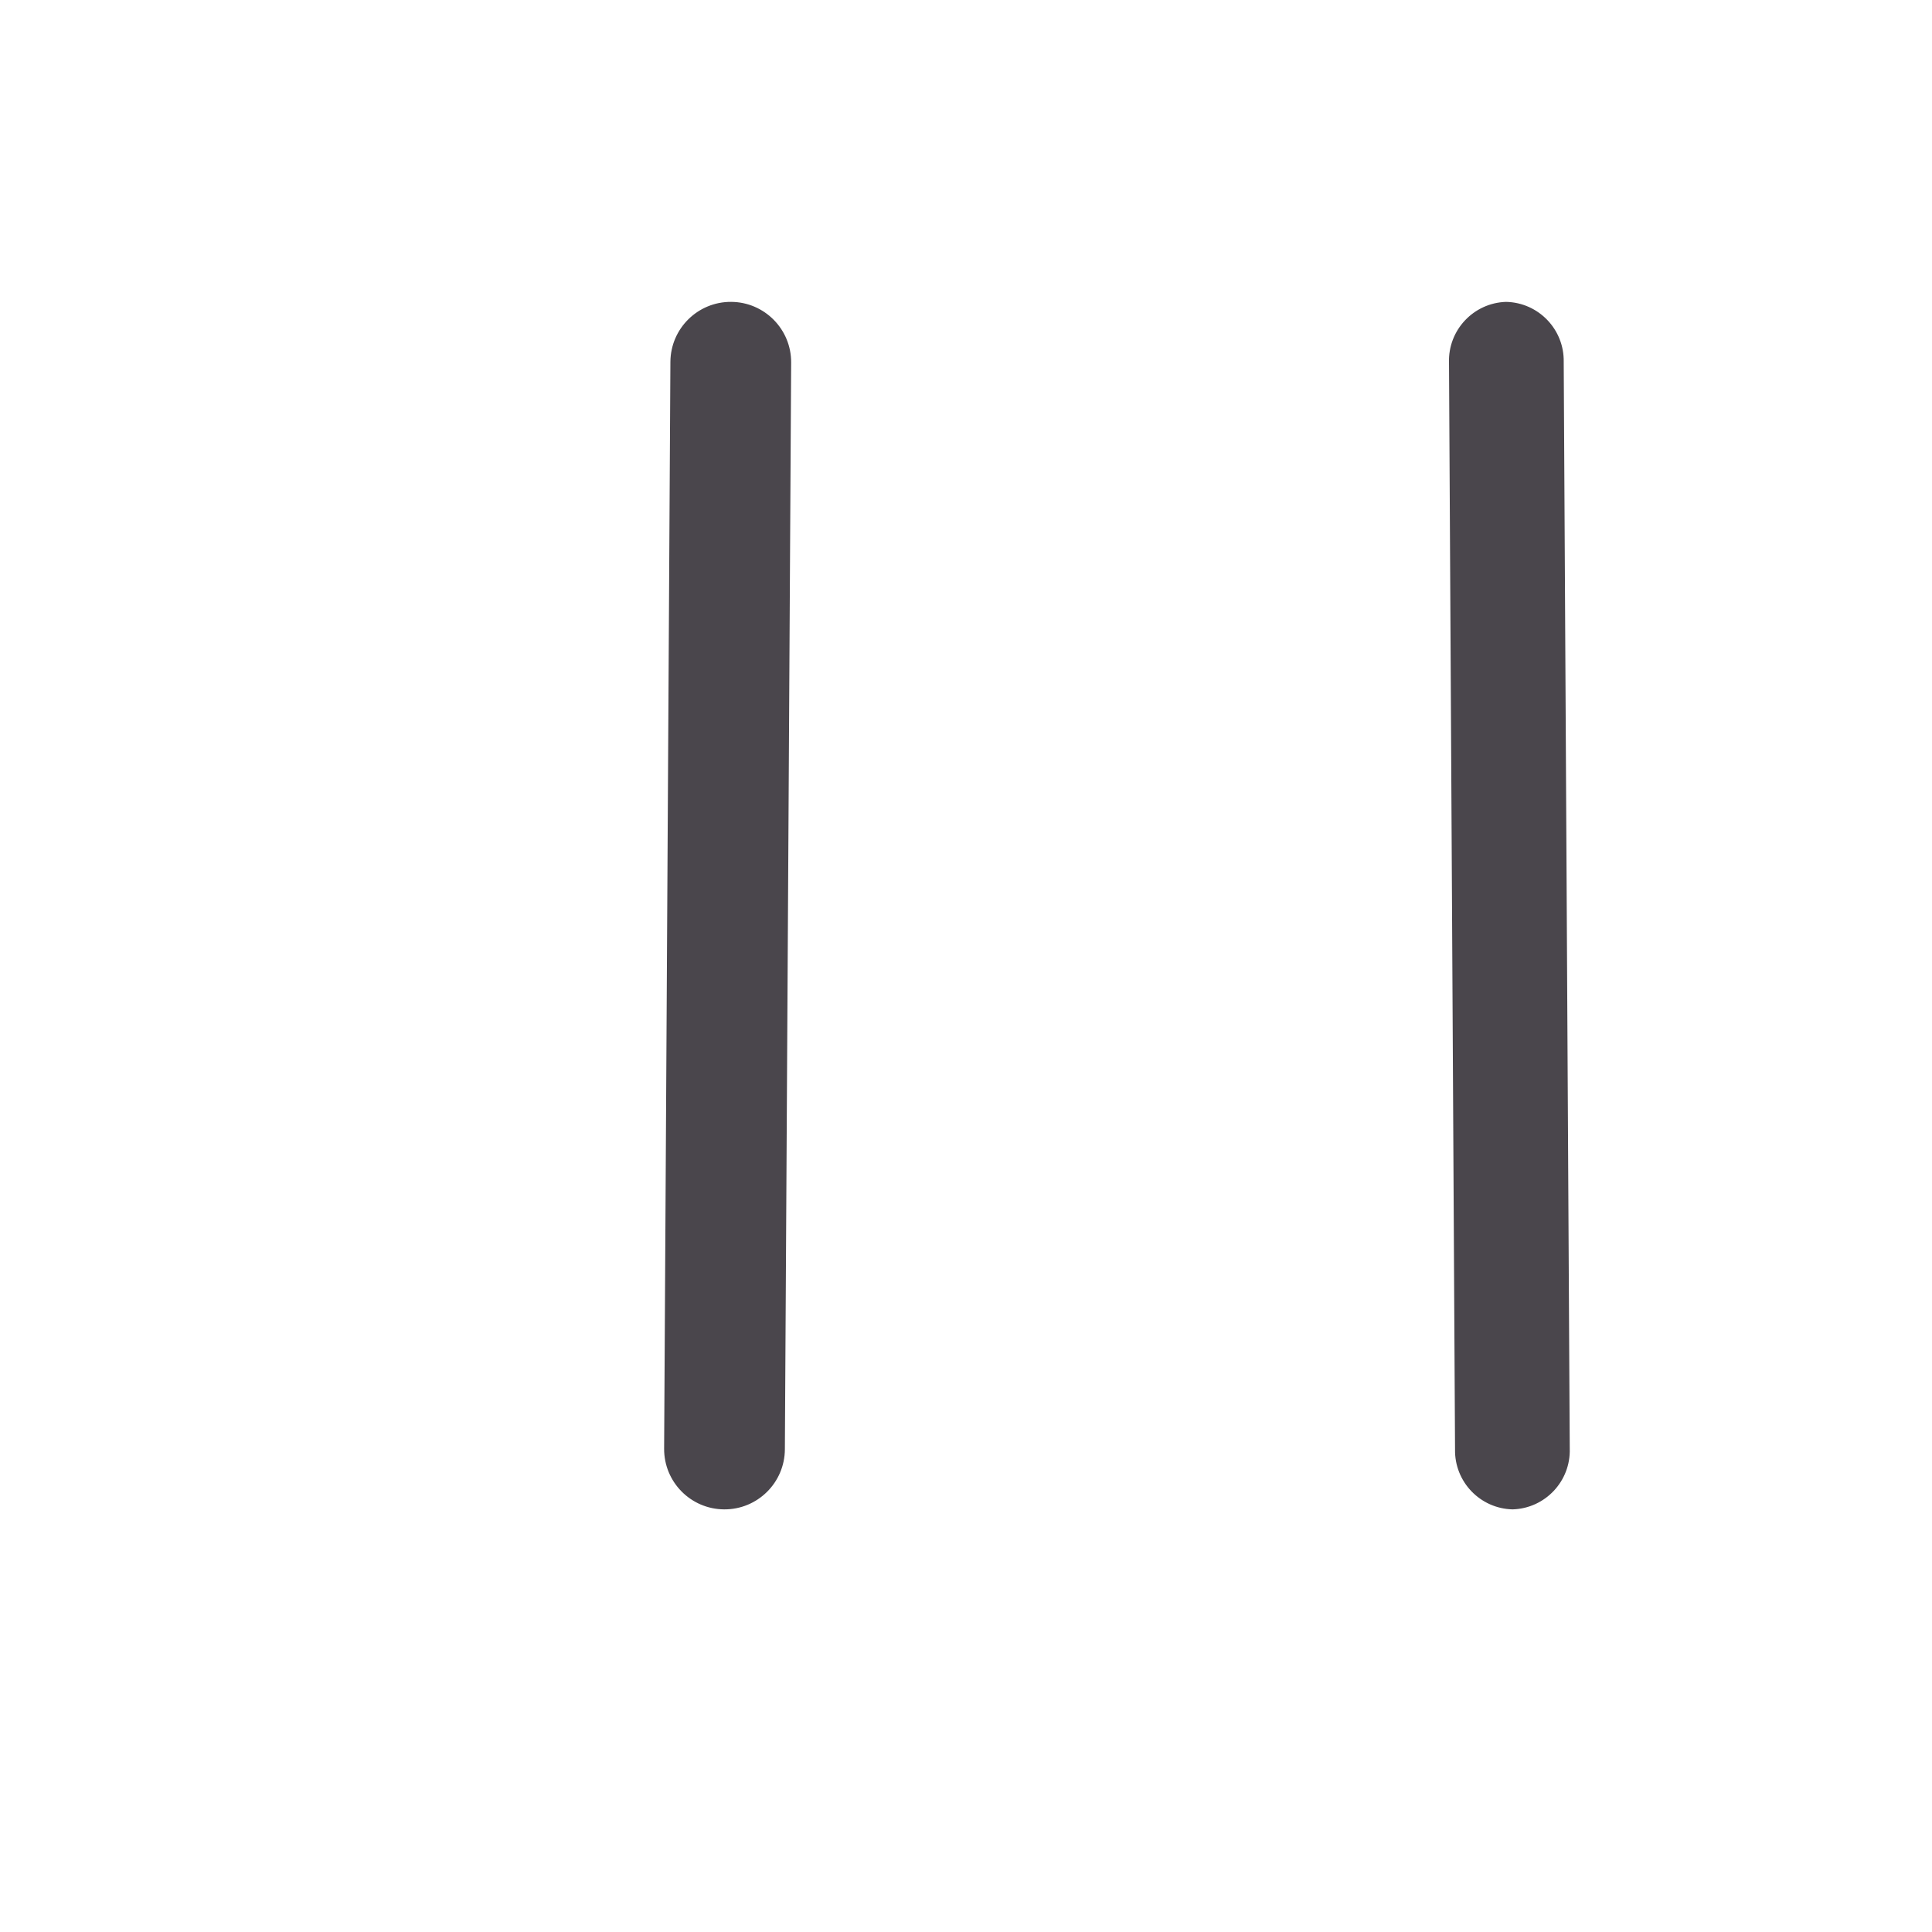
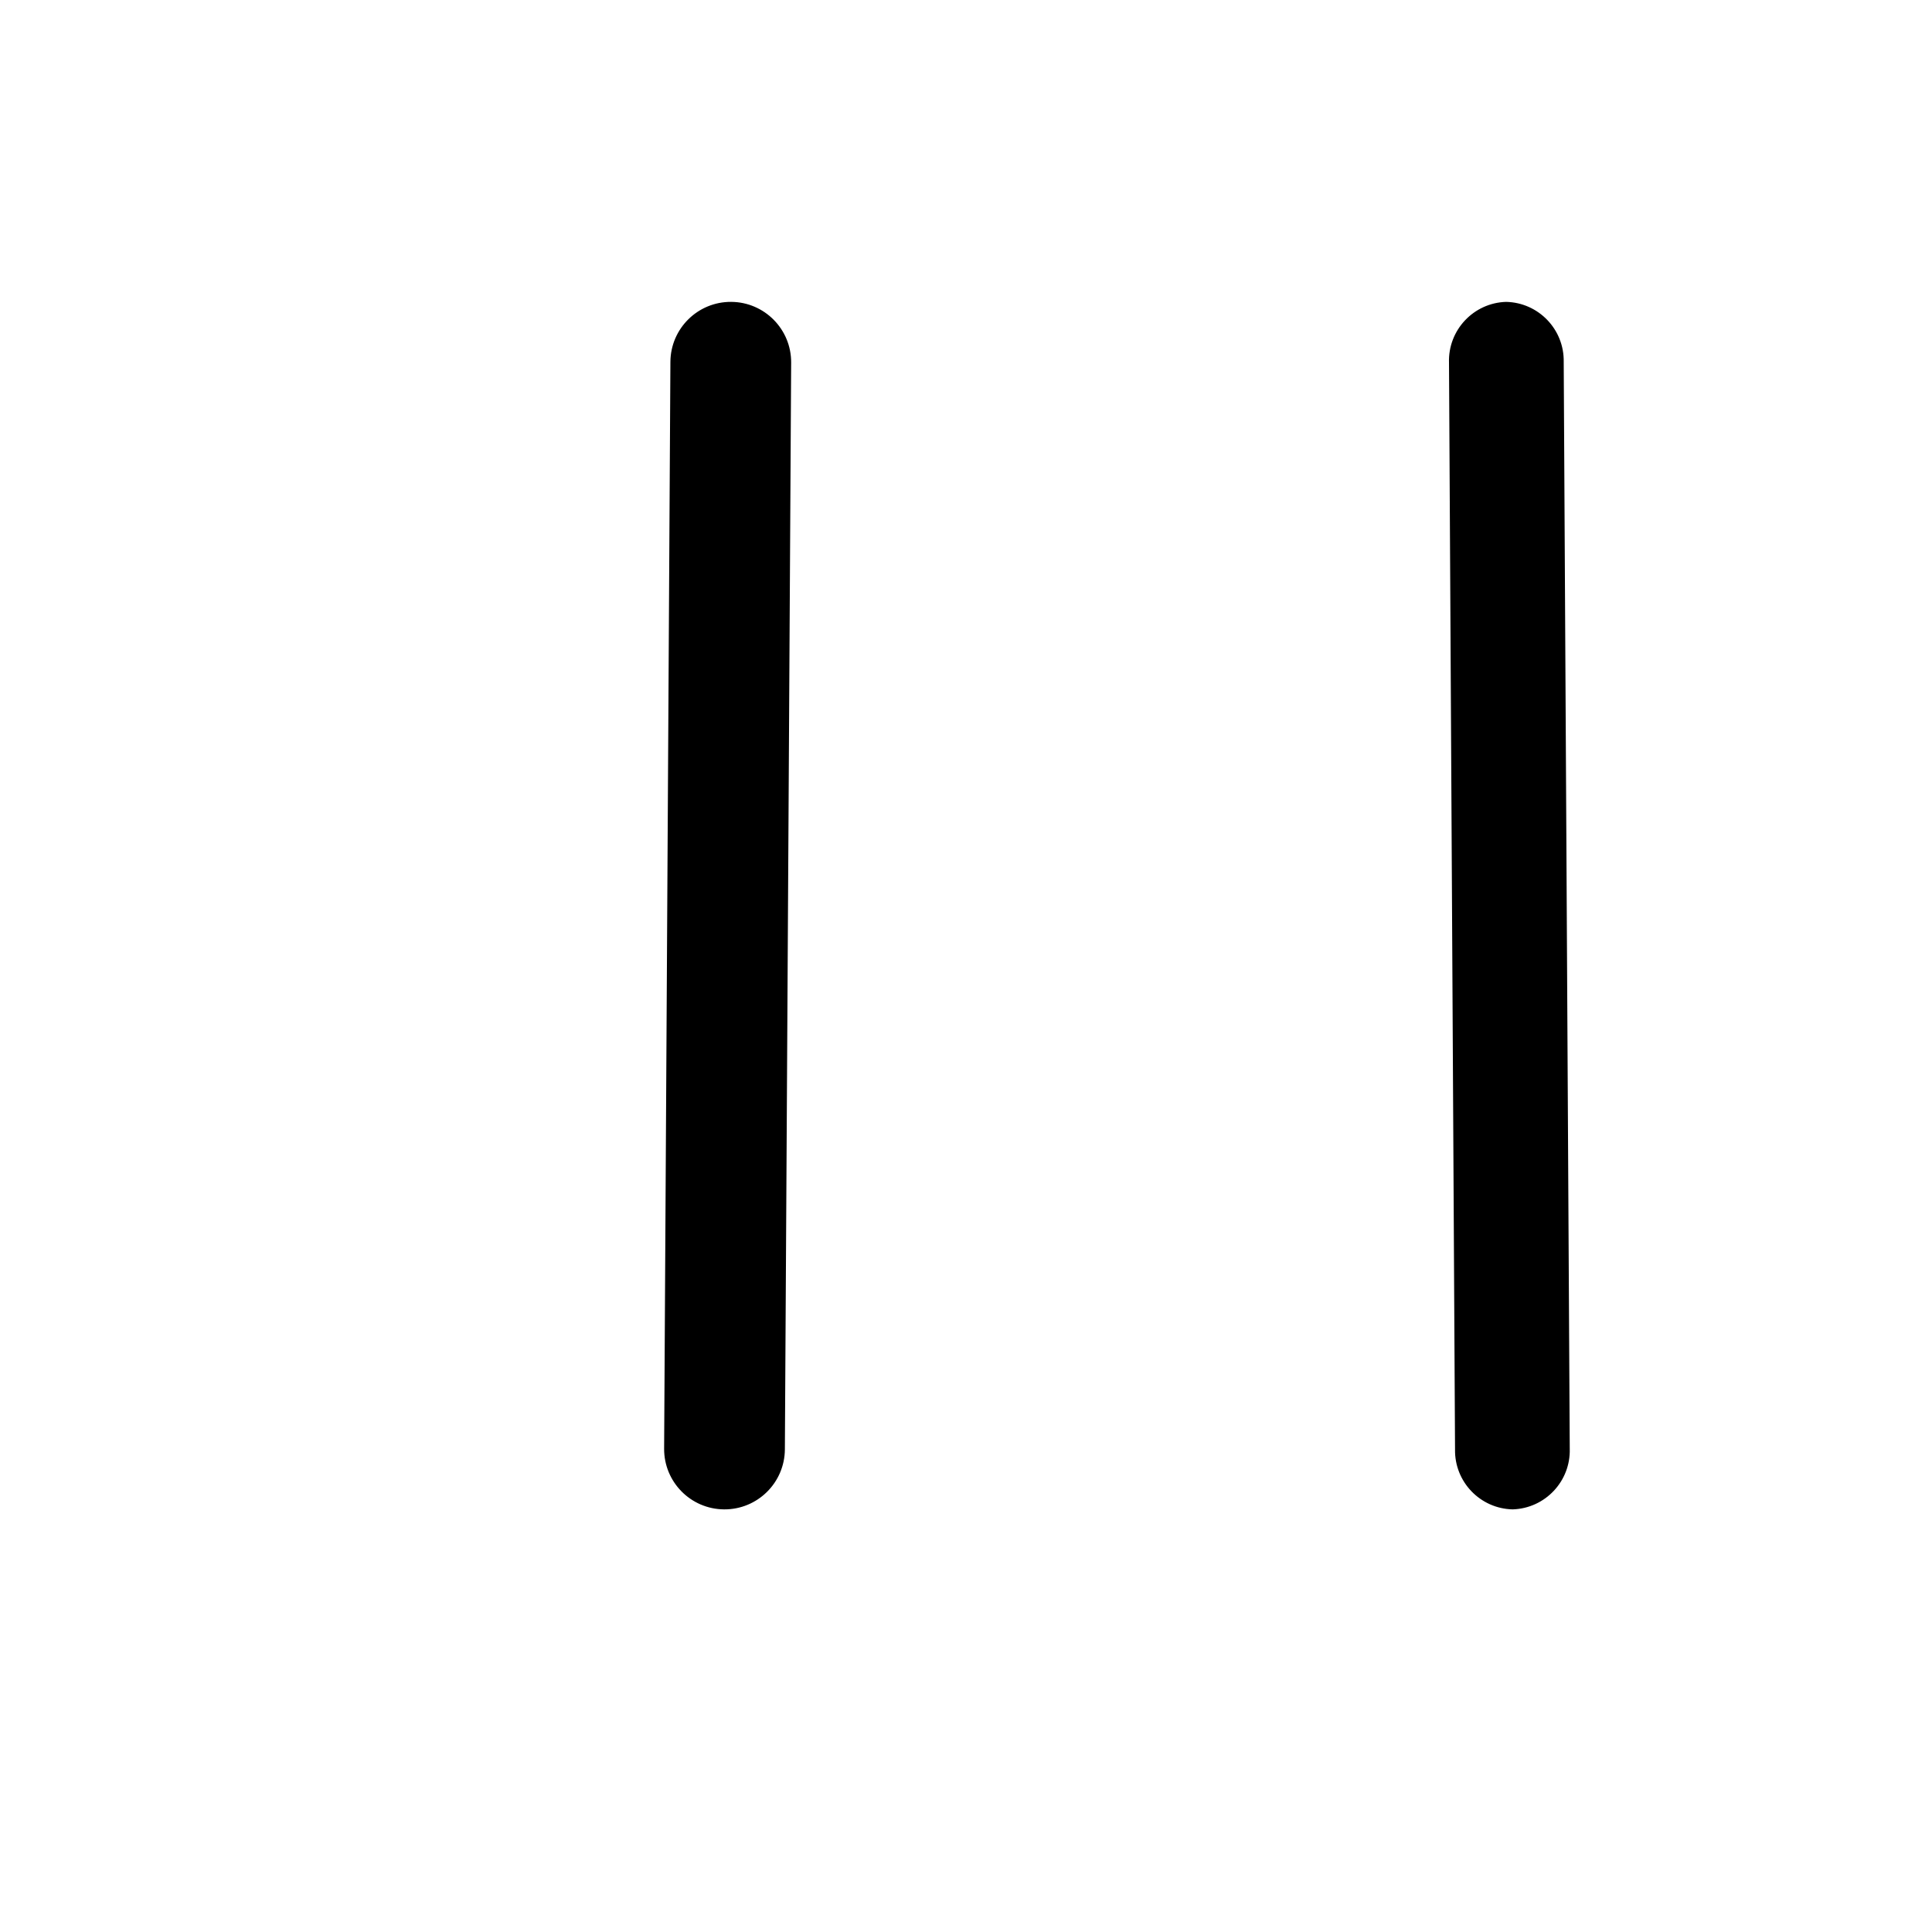
- <svg xmlns="http://www.w3.org/2000/svg" width="16" height="16" viewBox="0 0 16 16" fill="#4A464C">
+ <svg xmlns="http://www.w3.org/2000/svg" width="16" height="16" viewBox="0 0 16 16">
  <g fill-rule="evenodd">
    <path d="M6.5 12.003l.052-9a.5.5 0 1 0-1-.006l-.052 9a.5.5 0 1 0 1 .006zM13 11.997l-.05-9a.488.488 0 0 0-.477-.497.488.488 0 0 0-.473.503l.05 9a.488.488 0 0 0 .477.497.488.488 0 0 0 .473-.503z" />
  </g>
</svg>
